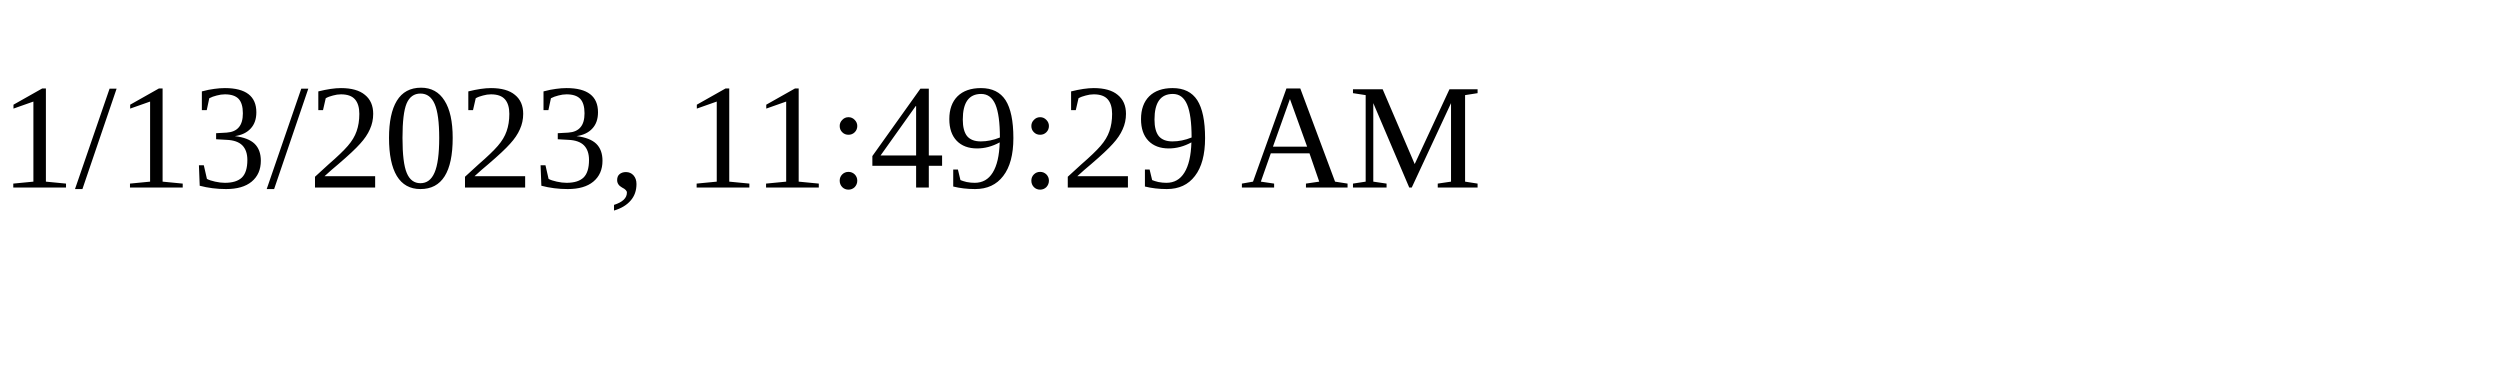
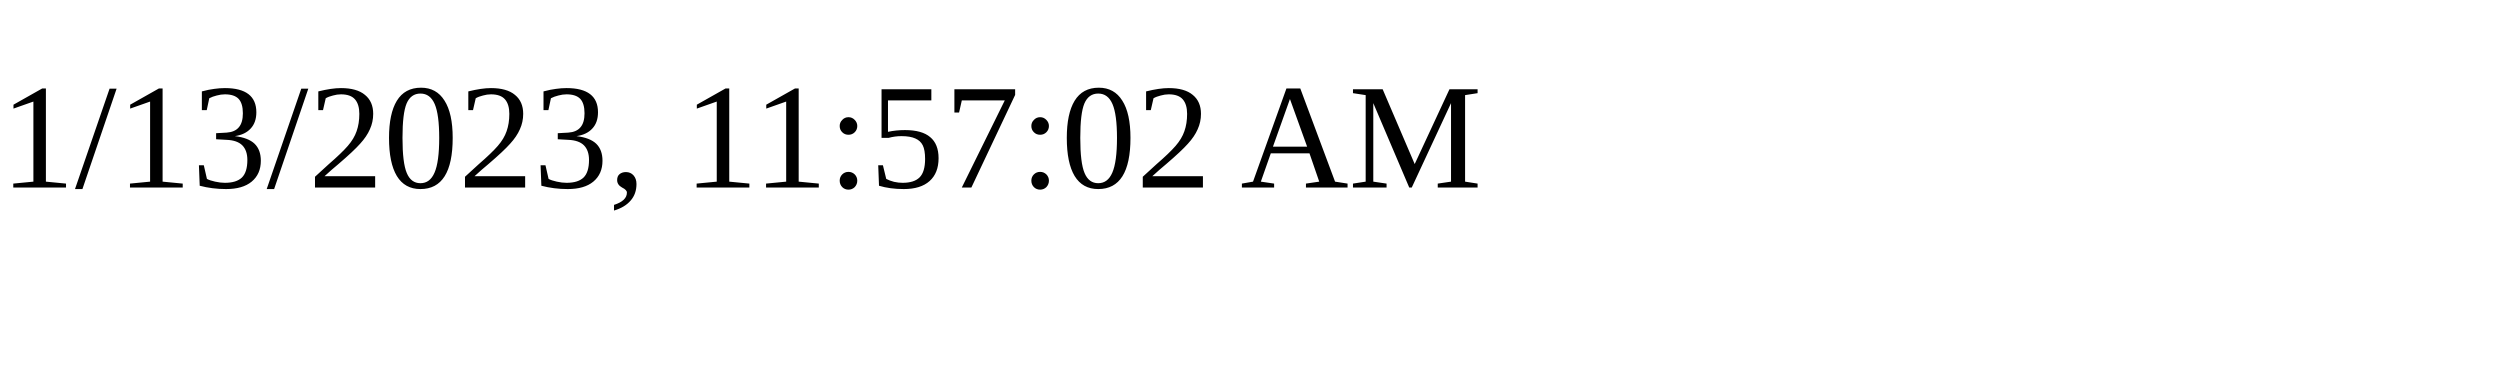
<svg xmlns="http://www.w3.org/2000/svg" height="30" width="200">
-   <text x="0" y="15">1/13/2023, 11:49:29 AM</text>
+   <text x="0" y="15">1/13/2023, 11:57:02 AM</text>
</svg>
